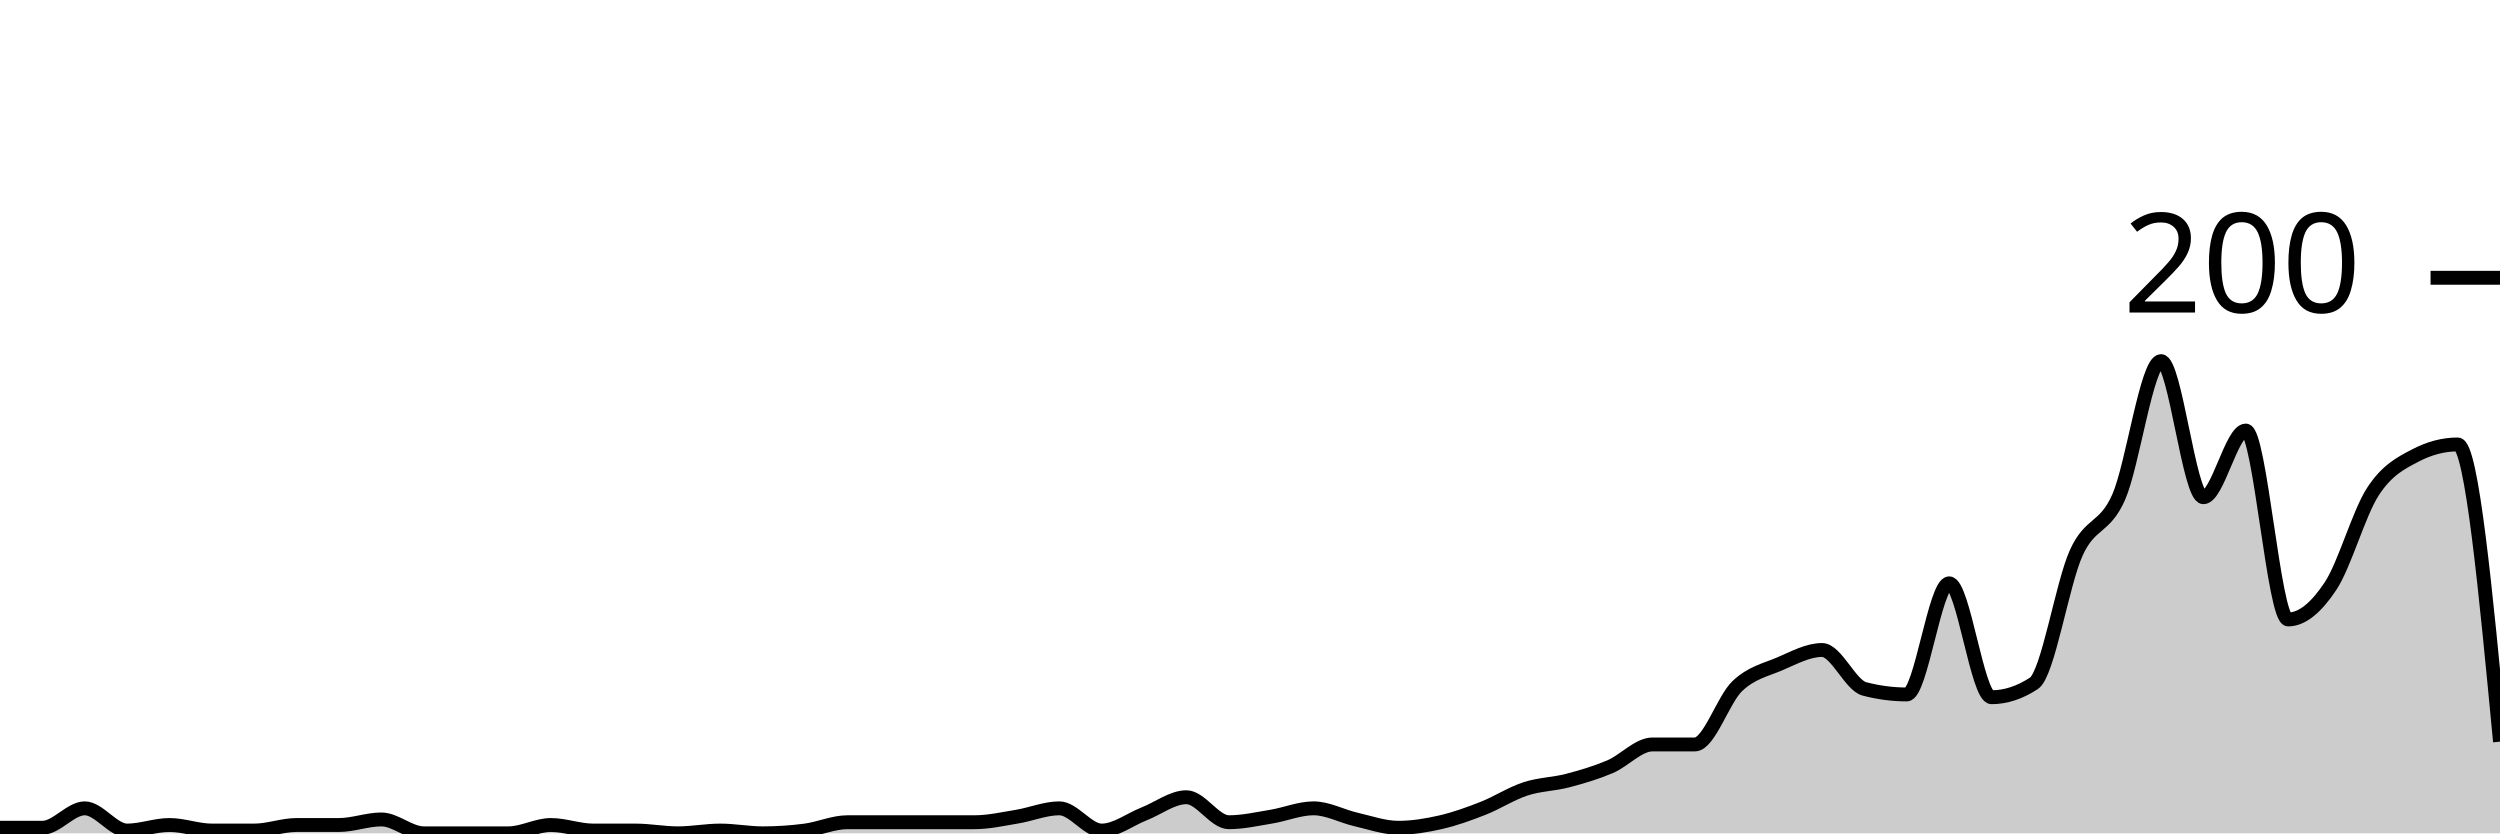
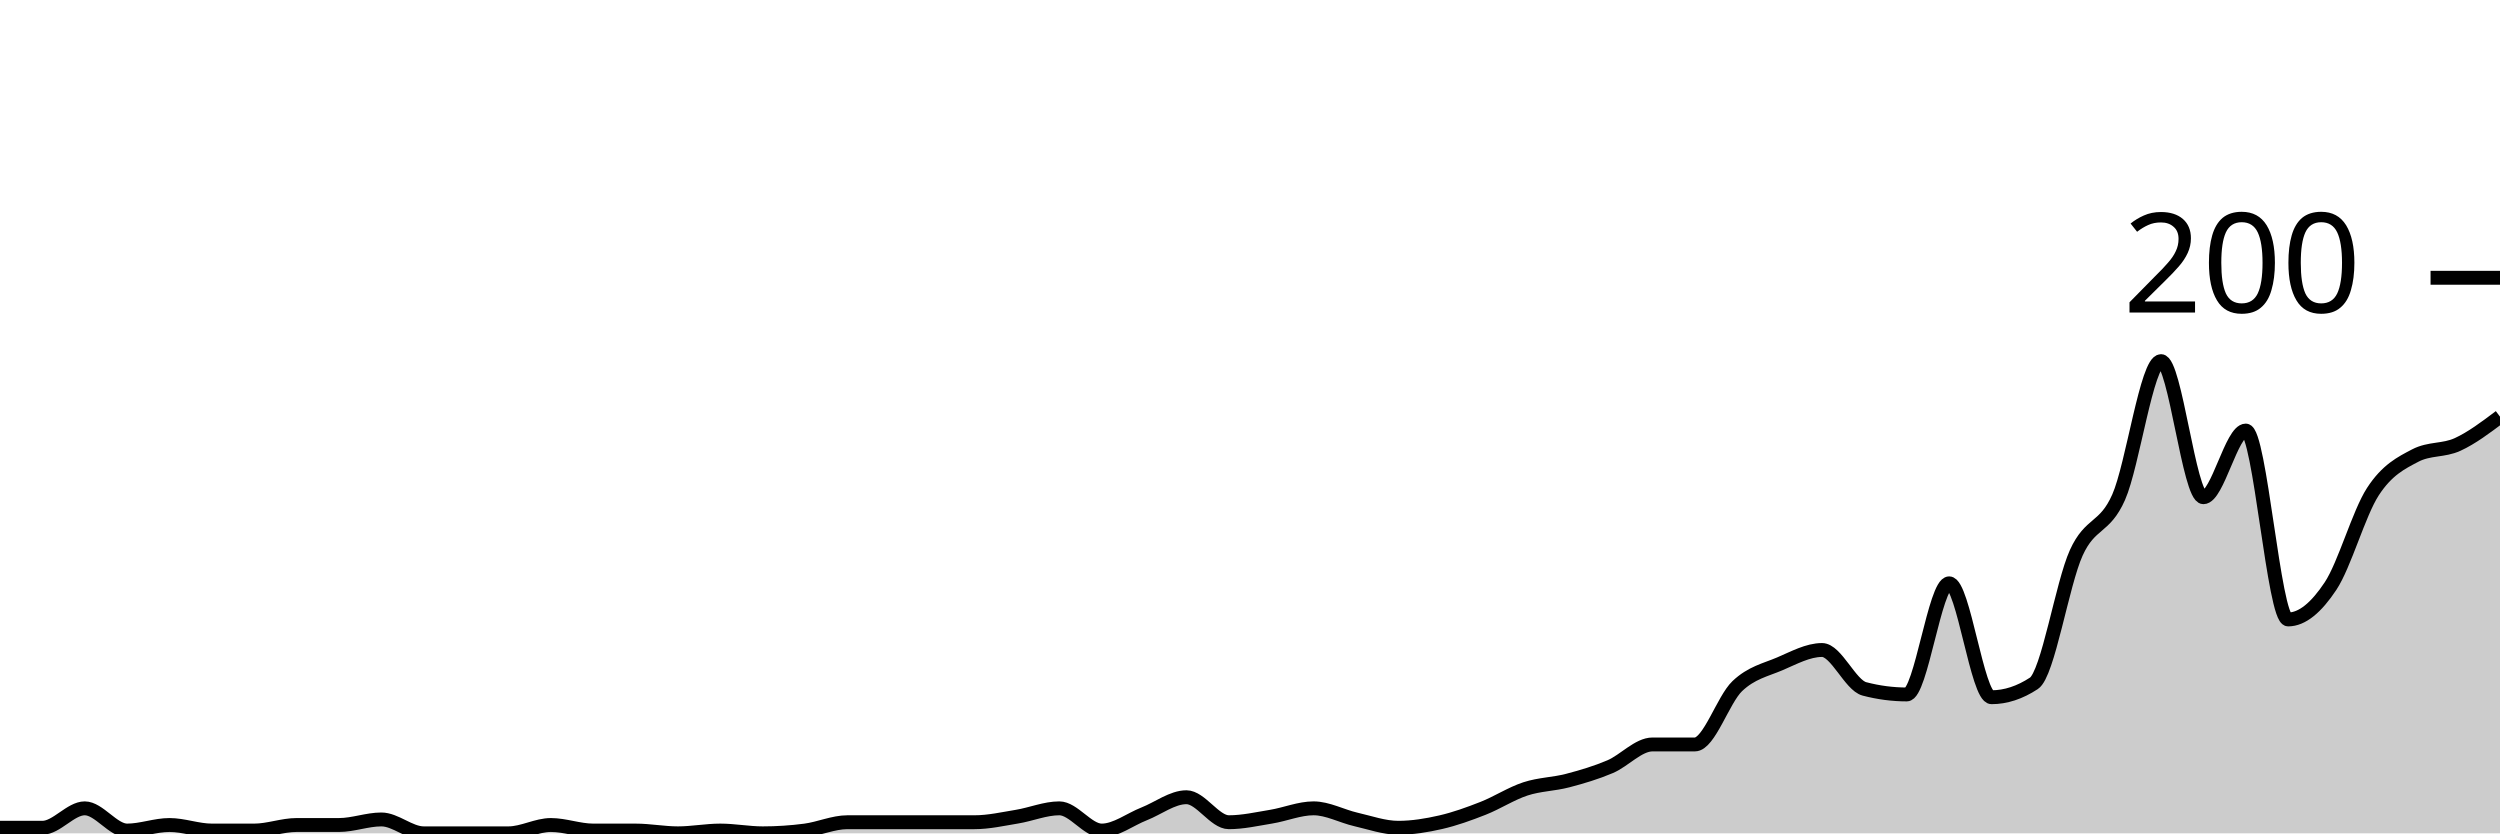
<svg xmlns="http://www.w3.org/2000/svg" viewBox="0 0 180 60">
  <g transform="translate(0,20)">
-     <path class="area" fill="rgba(0, 0, 0, 0.2)" d="M0,39.6C1.017,39.6,2.034,39.6,3.051,39.6C4.068,39.6,5.085,38.2,6.102,38.2C7.119,38.2,8.136,39.8,9.153,39.8C10.169,39.8,11.186,39.4,12.203,39.4C13.22,39.4,14.237,39.8,15.254,39.8C16.271,39.8,17.288,39.8,18.305,39.8C19.322,39.8,20.339,39.4,21.356,39.4C22.373,39.4,23.39,39.4,24.407,39.4C25.424,39.4,26.441,39,27.458,39C28.475,39,29.492,40,30.508,40C31.525,40,32.542,40,33.559,40C34.576,40,35.593,40,36.61,40C37.627,40,38.644,39.4,39.661,39.4C40.678,39.4,41.695,39.8,42.712,39.8C43.729,39.8,44.746,39.8,45.763,39.8C46.78,39.8,47.797,40,48.814,40C49.831,40,50.847,39.8,51.864,39.8C52.881,39.8,53.898,40,54.915,40C55.932,40,56.949,39.933,57.966,39.8C58.983,39.667,60,39.2,61.017,39.2C62.034,39.2,63.051,39.2,64.068,39.2C65.085,39.2,66.102,39.2,67.119,39.2C68.136,39.2,69.153,39.2,70.169,39.2C71.186,39.2,72.203,38.967,73.22,38.8C74.237,38.633,75.254,38.2,76.271,38.2C77.288,38.2,78.305,39.8,79.322,39.8C80.339,39.8,81.356,39,82.373,38.6C83.39,38.2,84.407,37.4,85.424,37.4C86.441,37.4,87.458,39.2,88.475,39.2C89.492,39.2,90.508,38.967,91.525,38.8C92.542,38.633,93.559,38.2,94.576,38.2C95.593,38.2,96.61,38.767,97.627,39C98.644,39.233,99.661,39.6,100.678,39.6C101.695,39.6,102.712,39.433,103.729,39.2C104.746,38.967,105.763,38.6,106.78,38.2C107.797,37.8,108.814,37.133,109.831,36.8C110.847,36.467,111.864,36.467,112.881,36.2C113.898,35.933,114.915,35.633,115.932,35.2C116.949,34.767,117.966,33.6,118.983,33.6C120,33.6,121.017,33.6,122.034,33.6C123.051,33.6,124.068,30.367,125.085,29.4C126.102,28.433,127.119,28.233,128.136,27.8C129.153,27.367,130.169,26.8,131.186,26.8C132.203,26.8,133.22,29.333,134.237,29.6C135.254,29.867,136.271,30,137.288,30C138.305,30,139.322,22,140.339,22C141.356,22,142.373,30.2,143.39,30.2C144.407,30.2,145.424,29.867,146.441,29.2C147.458,28.533,148.475,22.033,149.492,19.8C150.508,17.567,151.525,18.1,152.542,15.8C153.559,13.5,154.576,6,155.593,6C156.61,6,157.627,15.8,158.644,15.8C159.661,15.8,160.678,11,161.695,11C162.712,11,163.729,24.6,164.746,24.6C165.763,24.6,166.78,23.733,167.797,22.2C168.814,20.667,169.831,16.967,170.847,15.4C171.864,13.833,172.881,13.333,173.898,12.8C174.915,12.267,175.932,12,176.949,12C177.966,12,178.983,22.7,180,33.4L180,40C178.983,40,177.966,40,176.949,40C175.932,40,174.915,40,173.898,40C172.881,40,171.864,40,170.847,40C169.831,40,168.814,40,167.797,40C166.78,40,165.763,40,164.746,40C163.729,40,162.712,40,161.695,40C160.678,40,159.661,40,158.644,40C157.627,40,156.61,40,155.593,40C154.576,40,153.559,40,152.542,40C151.525,40,150.508,40,149.492,40C148.475,40,147.458,40,146.441,40C145.424,40,144.407,40,143.39,40C142.373,40,141.356,40,140.339,40C139.322,40,138.305,40,137.288,40C136.271,40,135.254,40,134.237,40C133.22,40,132.203,40,131.186,40C130.169,40,129.153,40,128.136,40C127.119,40,126.102,40,125.085,40C124.068,40,123.051,40,122.034,40C121.017,40,120,40,118.983,40C117.966,40,116.949,40,115.932,40C114.915,40,113.898,40,112.881,40C111.864,40,110.847,40,109.831,40C108.814,40,107.797,40,106.78,40C105.763,40,104.746,40,103.729,40C102.712,40,101.695,40,100.678,40C99.661,40,98.644,40,97.627,40C96.61,40,95.593,40,94.576,40C93.559,40,92.542,40,91.525,40C90.508,40,89.492,40,88.475,40C87.458,40,86.441,40,85.424,40C84.407,40,83.39,40,82.373,40C81.356,40,80.339,40,79.322,40C78.305,40,77.288,40,76.271,40C75.254,40,74.237,40,73.22,40C72.203,40,71.186,40,70.169,40C69.153,40,68.136,40,67.119,40C66.102,40,65.085,40,64.068,40C63.051,40,62.034,40,61.017,40C60,40,58.983,40,57.966,40C56.949,40,55.932,40,54.915,40C53.898,40,52.881,40,51.864,40C50.847,40,49.831,40,48.814,40C47.797,40,46.78,40,45.763,40C44.746,40,43.729,40,42.712,40C41.695,40,40.678,40,39.661,40C38.644,40,37.627,40,36.61,40C35.593,40,34.576,40,33.559,40C32.542,40,31.525,40,30.508,40C29.492,40,28.475,40,27.458,40C26.441,40,25.424,40,24.407,40C23.39,40,22.373,40,21.356,40C20.339,40,19.322,40,18.305,40C17.288,40,16.271,40,15.254,40C14.237,40,13.22,40,12.203,40C11.186,40,10.169,40,9.153,40C8.136,40,7.119,40,6.102,40C5.085,40,4.068,40,3.051,40C2.034,40,1.017,40,0,40Z" />
-     <path class="line" stroke="black" fill="none" d="M0,39.6C1.017,39.6,2.034,39.6,3.051,39.6C4.068,39.6,5.085,38.2,6.102,38.2C7.119,38.2,8.136,39.8,9.153,39.8C10.169,39.8,11.186,39.4,12.203,39.4C13.22,39.4,14.237,39.8,15.254,39.8C16.271,39.8,17.288,39.8,18.305,39.8C19.322,39.8,20.339,39.4,21.356,39.4C22.373,39.4,23.39,39.4,24.407,39.4C25.424,39.4,26.441,39,27.458,39C28.475,39,29.492,40,30.508,40C31.525,40,32.542,40,33.559,40C34.576,40,35.593,40,36.61,40C37.627,40,38.644,39.4,39.661,39.4C40.678,39.4,41.695,39.8,42.712,39.8C43.729,39.8,44.746,39.8,45.763,39.8C46.78,39.8,47.797,40,48.814,40C49.831,40,50.847,39.8,51.864,39.8C52.881,39.8,53.898,40,54.915,40C55.932,40,56.949,39.933,57.966,39.8C58.983,39.667,60,39.2,61.017,39.2C62.034,39.2,63.051,39.2,64.068,39.2C65.085,39.2,66.102,39.2,67.119,39.2C68.136,39.2,69.153,39.2,70.169,39.2C71.186,39.2,72.203,38.967,73.22,38.8C74.237,38.633,75.254,38.2,76.271,38.2C77.288,38.2,78.305,39.8,79.322,39.8C80.339,39.8,81.356,39,82.373,38.6C83.39,38.2,84.407,37.4,85.424,37.4C86.441,37.4,87.458,39.2,88.475,39.2C89.492,39.2,90.508,38.967,91.525,38.8C92.542,38.633,93.559,38.2,94.576,38.2C95.593,38.2,96.61,38.767,97.627,39C98.644,39.233,99.661,39.6,100.678,39.6C101.695,39.6,102.712,39.433,103.729,39.2C104.746,38.967,105.763,38.6,106.78,38.2C107.797,37.8,108.814,37.133,109.831,36.8C110.847,36.467,111.864,36.467,112.881,36.2C113.898,35.933,114.915,35.633,115.932,35.2C116.949,34.767,117.966,33.6,118.983,33.6C120,33.6,121.017,33.6,122.034,33.6C123.051,33.6,124.068,30.367,125.085,29.4C126.102,28.433,127.119,28.233,128.136,27.8C129.153,27.367,130.169,26.8,131.186,26.8C132.203,26.8,133.22,29.333,134.237,29.6C135.254,29.867,136.271,30,137.288,30C138.305,30,139.322,22,140.339,22C141.356,22,142.373,30.2,143.39,30.2C144.407,30.2,145.424,29.867,146.441,29.2C147.458,28.533,148.475,22.033,149.492,19.8C150.508,17.567,151.525,18.1,152.542,15.8C153.559,13.5,154.576,6,155.593,6C156.61,6,157.627,15.8,158.644,15.8C159.661,15.8,160.678,11,161.695,11C162.712,11,163.729,24.6,164.746,24.6C165.763,24.6,166.78,23.733,167.797,22.2C168.814,20.667,169.831,16.967,170.847,15.4C171.864,13.833,172.881,13.333,173.898,12.8C174.915,12.267,175.932,12,176.949,12C177.966,12,178.983,22.7,180,33.4" />
+     <path class="area" fill="rgba(0, 0, 0, 0.2)" d="M0,39.6C1.017,39.6,2.034,39.6,3.051,39.6C4.068,39.6,5.085,38.2,6.102,38.2C7.119,38.2,8.136,39.8,9.153,39.8C10.169,39.8,11.186,39.4,12.203,39.4C13.22,39.4,14.237,39.8,15.254,39.8C16.271,39.8,17.288,39.8,18.305,39.8C19.322,39.8,20.339,39.4,21.356,39.4C22.373,39.4,23.39,39.4,24.407,39.4C25.424,39.4,26.441,39,27.458,39C28.475,39,29.492,40,30.508,40C31.525,40,32.542,40,33.559,40C34.576,40,35.593,40,36.61,40C37.627,40,38.644,39.4,39.661,39.4C40.678,39.4,41.695,39.8,42.712,39.8C43.729,39.8,44.746,39.8,45.763,39.8C46.78,39.8,47.797,40,48.814,40C49.831,40,50.847,39.8,51.864,39.8C52.881,39.8,53.898,40,54.915,40C55.932,40,56.949,39.933,57.966,39.8C58.983,39.667,60,39.2,61.017,39.2C62.034,39.2,63.051,39.2,64.068,39.2C65.085,39.2,66.102,39.2,67.119,39.2C68.136,39.2,69.153,39.2,70.169,39.2C71.186,39.2,72.203,38.967,73.22,38.8C74.237,38.633,75.254,38.2,76.271,38.2C77.288,38.2,78.305,39.8,79.322,39.8C80.339,39.8,81.356,39,82.373,38.6C83.39,38.2,84.407,37.4,85.424,37.4C86.441,37.4,87.458,39.2,88.475,39.2C89.492,39.2,90.508,38.967,91.525,38.8C92.542,38.633,93.559,38.2,94.576,38.2C95.593,38.2,96.61,38.767,97.627,39C98.644,39.233,99.661,39.6,100.678,39.6C101.695,39.6,102.712,39.433,103.729,39.2C104.746,38.967,105.763,38.6,106.78,38.2C107.797,37.8,108.814,37.133,109.831,36.8C110.847,36.467,111.864,36.467,112.881,36.2C113.898,35.933,114.915,35.633,115.932,35.2C116.949,34.767,117.966,33.6,118.983,33.6C120,33.6,121.017,33.6,122.034,33.6C123.051,33.6,124.068,30.367,125.085,29.4C126.102,28.433,127.119,28.233,128.136,27.8C129.153,27.367,130.169,26.8,131.186,26.8C132.203,26.8,133.22,29.333,134.237,29.6C135.254,29.867,136.271,30,137.288,30C138.305,30,139.322,22,140.339,22C141.356,22,142.373,30.2,143.39,30.2C144.407,30.2,145.424,29.867,146.441,29.2C147.458,28.533,148.475,22.033,149.492,19.8C150.508,17.567,151.525,18.1,152.542,15.8C153.559,13.5,154.576,6,155.593,6C156.61,6,157.627,15.8,158.644,15.8C159.661,15.8,160.678,11,161.695,11C162.712,11,163.729,24.6,164.746,24.6C165.763,24.6,166.78,23.733,167.797,22.2C168.814,20.667,169.831,16.967,170.847,15.4C171.864,13.833,172.881,13.333,173.898,12.8C174.915,12.267,175.932,12.467,176.949,12C177.966,11.533,178.983,10.767,180,10L180,40C178.983,40,177.966,40,176.949,40C175.932,40,174.915,40,173.898,40C172.881,40,171.864,40,170.847,40C169.831,40,168.814,40,167.797,40C166.78,40,165.763,40,164.746,40C163.729,40,162.712,40,161.695,40C160.678,40,159.661,40,158.644,40C157.627,40,156.61,40,155.593,40C154.576,40,153.559,40,152.542,40C151.525,40,150.508,40,149.492,40C148.475,40,147.458,40,146.441,40C145.424,40,144.407,40,143.39,40C142.373,40,141.356,40,140.339,40C139.322,40,138.305,40,137.288,40C136.271,40,135.254,40,134.237,40C133.22,40,132.203,40,131.186,40C130.169,40,129.153,40,128.136,40C127.119,40,126.102,40,125.085,40C124.068,40,123.051,40,122.034,40C121.017,40,120,40,118.983,40C117.966,40,116.949,40,115.932,40C114.915,40,113.898,40,112.881,40C111.864,40,110.847,40,109.831,40C108.814,40,107.797,40,106.78,40C105.763,40,104.746,40,103.729,40C102.712,40,101.695,40,100.678,40C99.661,40,98.644,40,97.627,40C96.61,40,95.593,40,94.576,40C93.559,40,92.542,40,91.525,40C90.508,40,89.492,40,88.475,40C87.458,40,86.441,40,85.424,40C84.407,40,83.39,40,82.373,40C81.356,40,80.339,40,79.322,40C78.305,40,77.288,40,76.271,40C75.254,40,74.237,40,73.22,40C72.203,40,71.186,40,70.169,40C69.153,40,68.136,40,67.119,40C66.102,40,65.085,40,64.068,40C63.051,40,62.034,40,61.017,40C60,40,58.983,40,57.966,40C56.949,40,55.932,40,54.915,40C53.898,40,52.881,40,51.864,40C50.847,40,49.831,40,48.814,40C47.797,40,46.78,40,45.763,40C44.746,40,43.729,40,42.712,40C41.695,40,40.678,40,39.661,40C38.644,40,37.627,40,36.61,40C35.593,40,34.576,40,33.559,40C32.542,40,31.525,40,30.508,40C29.492,40,28.475,40,27.458,40C26.441,40,25.424,40,24.407,40C23.39,40,22.373,40,21.356,40C20.339,40,19.322,40,18.305,40C17.288,40,16.271,40,15.254,40C14.237,40,13.22,40,12.203,40C11.186,40,10.169,40,9.153,40C8.136,40,7.119,40,6.102,40C5.085,40,4.068,40,3.051,40C2.034,40,1.017,40,0,40Z" />
+     <path class="line" stroke="black" fill="none" d="M0,39.6C1.017,39.6,2.034,39.6,3.051,39.6C4.068,39.6,5.085,38.2,6.102,38.2C7.119,38.2,8.136,39.8,9.153,39.8C10.169,39.8,11.186,39.4,12.203,39.4C13.22,39.4,14.237,39.8,15.254,39.8C16.271,39.8,17.288,39.8,18.305,39.8C19.322,39.8,20.339,39.4,21.356,39.4C22.373,39.4,23.39,39.4,24.407,39.4C25.424,39.4,26.441,39,27.458,39C28.475,39,29.492,40,30.508,40C31.525,40,32.542,40,33.559,40C34.576,40,35.593,40,36.61,40C37.627,40,38.644,39.4,39.661,39.4C40.678,39.4,41.695,39.8,42.712,39.8C43.729,39.8,44.746,39.8,45.763,39.8C46.78,39.8,47.797,40,48.814,40C49.831,40,50.847,39.8,51.864,39.8C52.881,39.8,53.898,40,54.915,40C55.932,40,56.949,39.933,57.966,39.8C58.983,39.667,60,39.2,61.017,39.2C62.034,39.2,63.051,39.2,64.068,39.2C65.085,39.2,66.102,39.2,67.119,39.2C68.136,39.2,69.153,39.2,70.169,39.2C71.186,39.2,72.203,38.967,73.22,38.8C74.237,38.633,75.254,38.2,76.271,38.2C77.288,38.2,78.305,39.8,79.322,39.8C80.339,39.8,81.356,39,82.373,38.6C83.39,38.2,84.407,37.4,85.424,37.4C86.441,37.4,87.458,39.2,88.475,39.2C89.492,39.2,90.508,38.967,91.525,38.8C92.542,38.633,93.559,38.2,94.576,38.2C95.593,38.2,96.61,38.767,97.627,39C98.644,39.233,99.661,39.6,100.678,39.6C101.695,39.6,102.712,39.433,103.729,39.2C104.746,38.967,105.763,38.6,106.78,38.2C107.797,37.8,108.814,37.133,109.831,36.8C110.847,36.467,111.864,36.467,112.881,36.2C113.898,35.933,114.915,35.633,115.932,35.2C116.949,34.767,117.966,33.6,118.983,33.6C120,33.6,121.017,33.6,122.034,33.6C123.051,33.6,124.068,30.367,125.085,29.4C126.102,28.433,127.119,28.233,128.136,27.8C129.153,27.367,130.169,26.8,131.186,26.8C132.203,26.8,133.22,29.333,134.237,29.6C135.254,29.867,136.271,30,137.288,30C138.305,30,139.322,22,140.339,22C141.356,22,142.373,30.2,143.39,30.2C144.407,30.2,145.424,29.867,146.441,29.2C147.458,28.533,148.475,22.033,149.492,19.8C150.508,17.567,151.525,18.1,152.542,15.8C153.559,13.5,154.576,6,155.593,6C156.61,6,157.627,15.8,158.644,15.8C159.661,15.8,160.678,11,161.695,11C162.712,11,163.729,24.6,164.746,24.6C165.763,24.6,166.78,23.733,167.797,22.2C168.814,20.667,169.831,16.967,170.847,15.4C171.864,13.833,172.881,13.333,173.898,12.8C174.915,12.267,175.932,12.467,176.949,12C177.966,11.533,178.983,10.767,180,10" />
    <path class="axis-ceiling" stroke-width="1" stroke="black" fill="none" d="M175,0L180,0" />
    <text class="axis-ceiling-label" font-family="sans-serif" text-anchor="end" font-size="10px" x="170" y="2.5">200</text>
  </g>
</svg>
